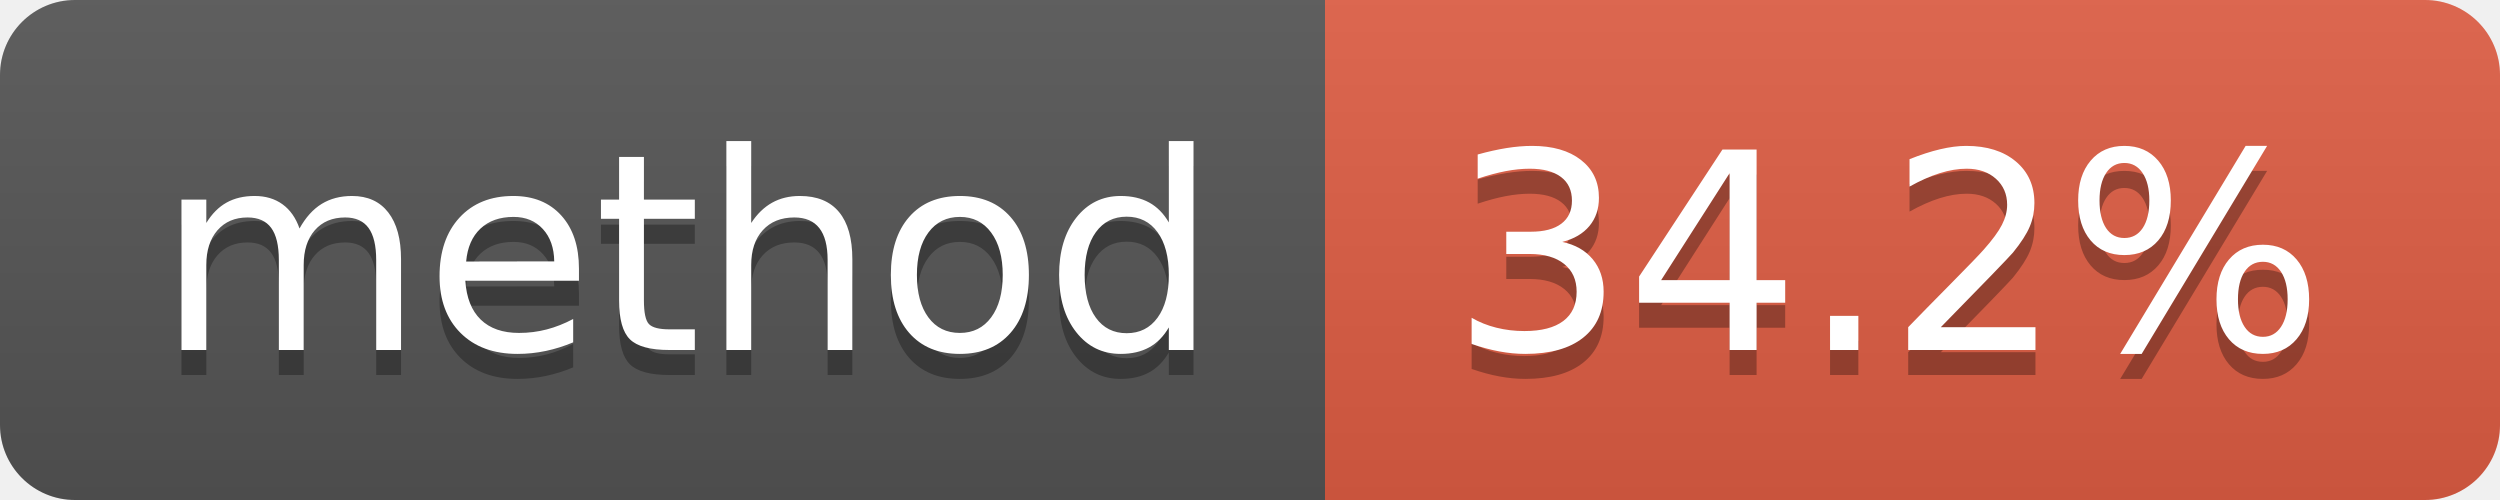
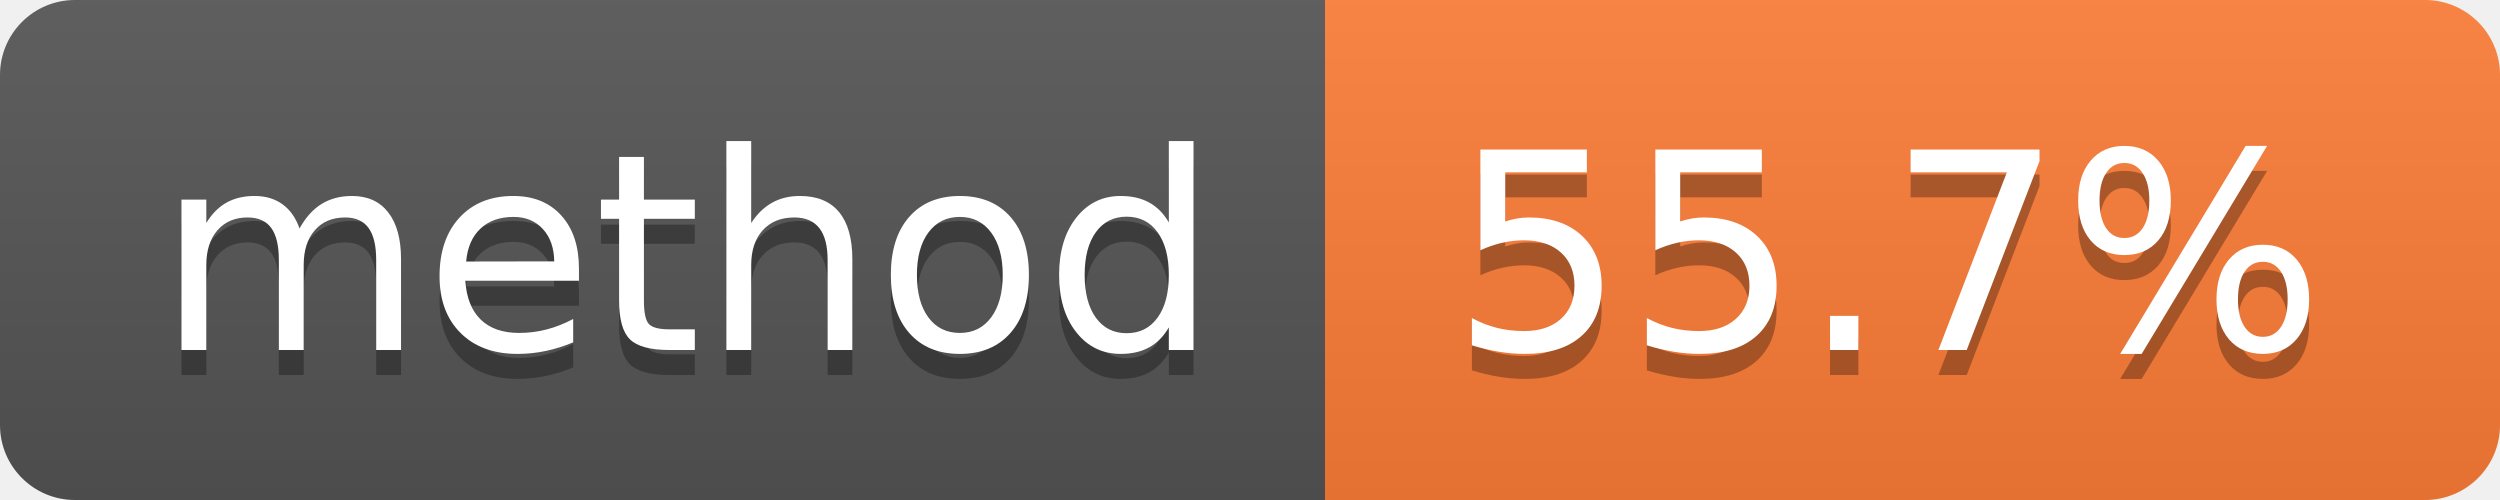
- <svg xmlns="http://www.w3.org/2000/svg" width="100" height="20" role="img" aria-label="method: 34.2%">
+ <svg xmlns="http://www.w3.org/2000/svg" width="100" height="20" role="img" aria-label="method: 55.7%">
  <linearGradient id="s" x2="0" y2="100%">
    <stop offset="0" stop-color="#bbb" stop-opacity=".1" />
    <stop offset="1" stop-opacity=".1" />
  </linearGradient>
  <clipPath id="r">
    <rect width="100" height="20" rx="3" fill="#fff" />
  </clipPath>
  <g clip-path="url(#r)">
    <rect width="53" height="20" fill="#555" />
-     <rect x="53" width="47" height="20" fill="#e05d44" />
+     <rect x="53" width="47" height="20" fill="#fe7d37" />
    <rect width="100" height="20" fill="url(#s)" />
  </g>
  <g fill="#fff" text-anchor="middle" font-family="Verdana,Geneva,DejaVu Sans,sans-serif" text-rendering="geometricPrecision" font-size="110">
    <text aria-hidden="true" x="275" y="150" fill="#010101" fill-opacity=".3" transform="scale(.1)" textLength="430">method</text>
    <text x="275" y="140" transform="scale(.1)" fill="#fff" textLength="430">method</text>
-     <text aria-hidden="true" x="755" y="150" fill="#010101" fill-opacity=".3" transform="scale(.1)" textLength="370">34.2%</text>
-     <text x="755" y="140" transform="scale(.1)" fill="#fff" textLength="370">34.2%</text>
+     <text aria-hidden="true" x="755" y="150" fill="#010101" fill-opacity=".3" transform="scale(.1)" textLength="370">55.7%</text>
+     <text x="755" y="140" transform="scale(.1)" fill="#fff" textLength="370">55.7%</text>
  </g>
</svg>
